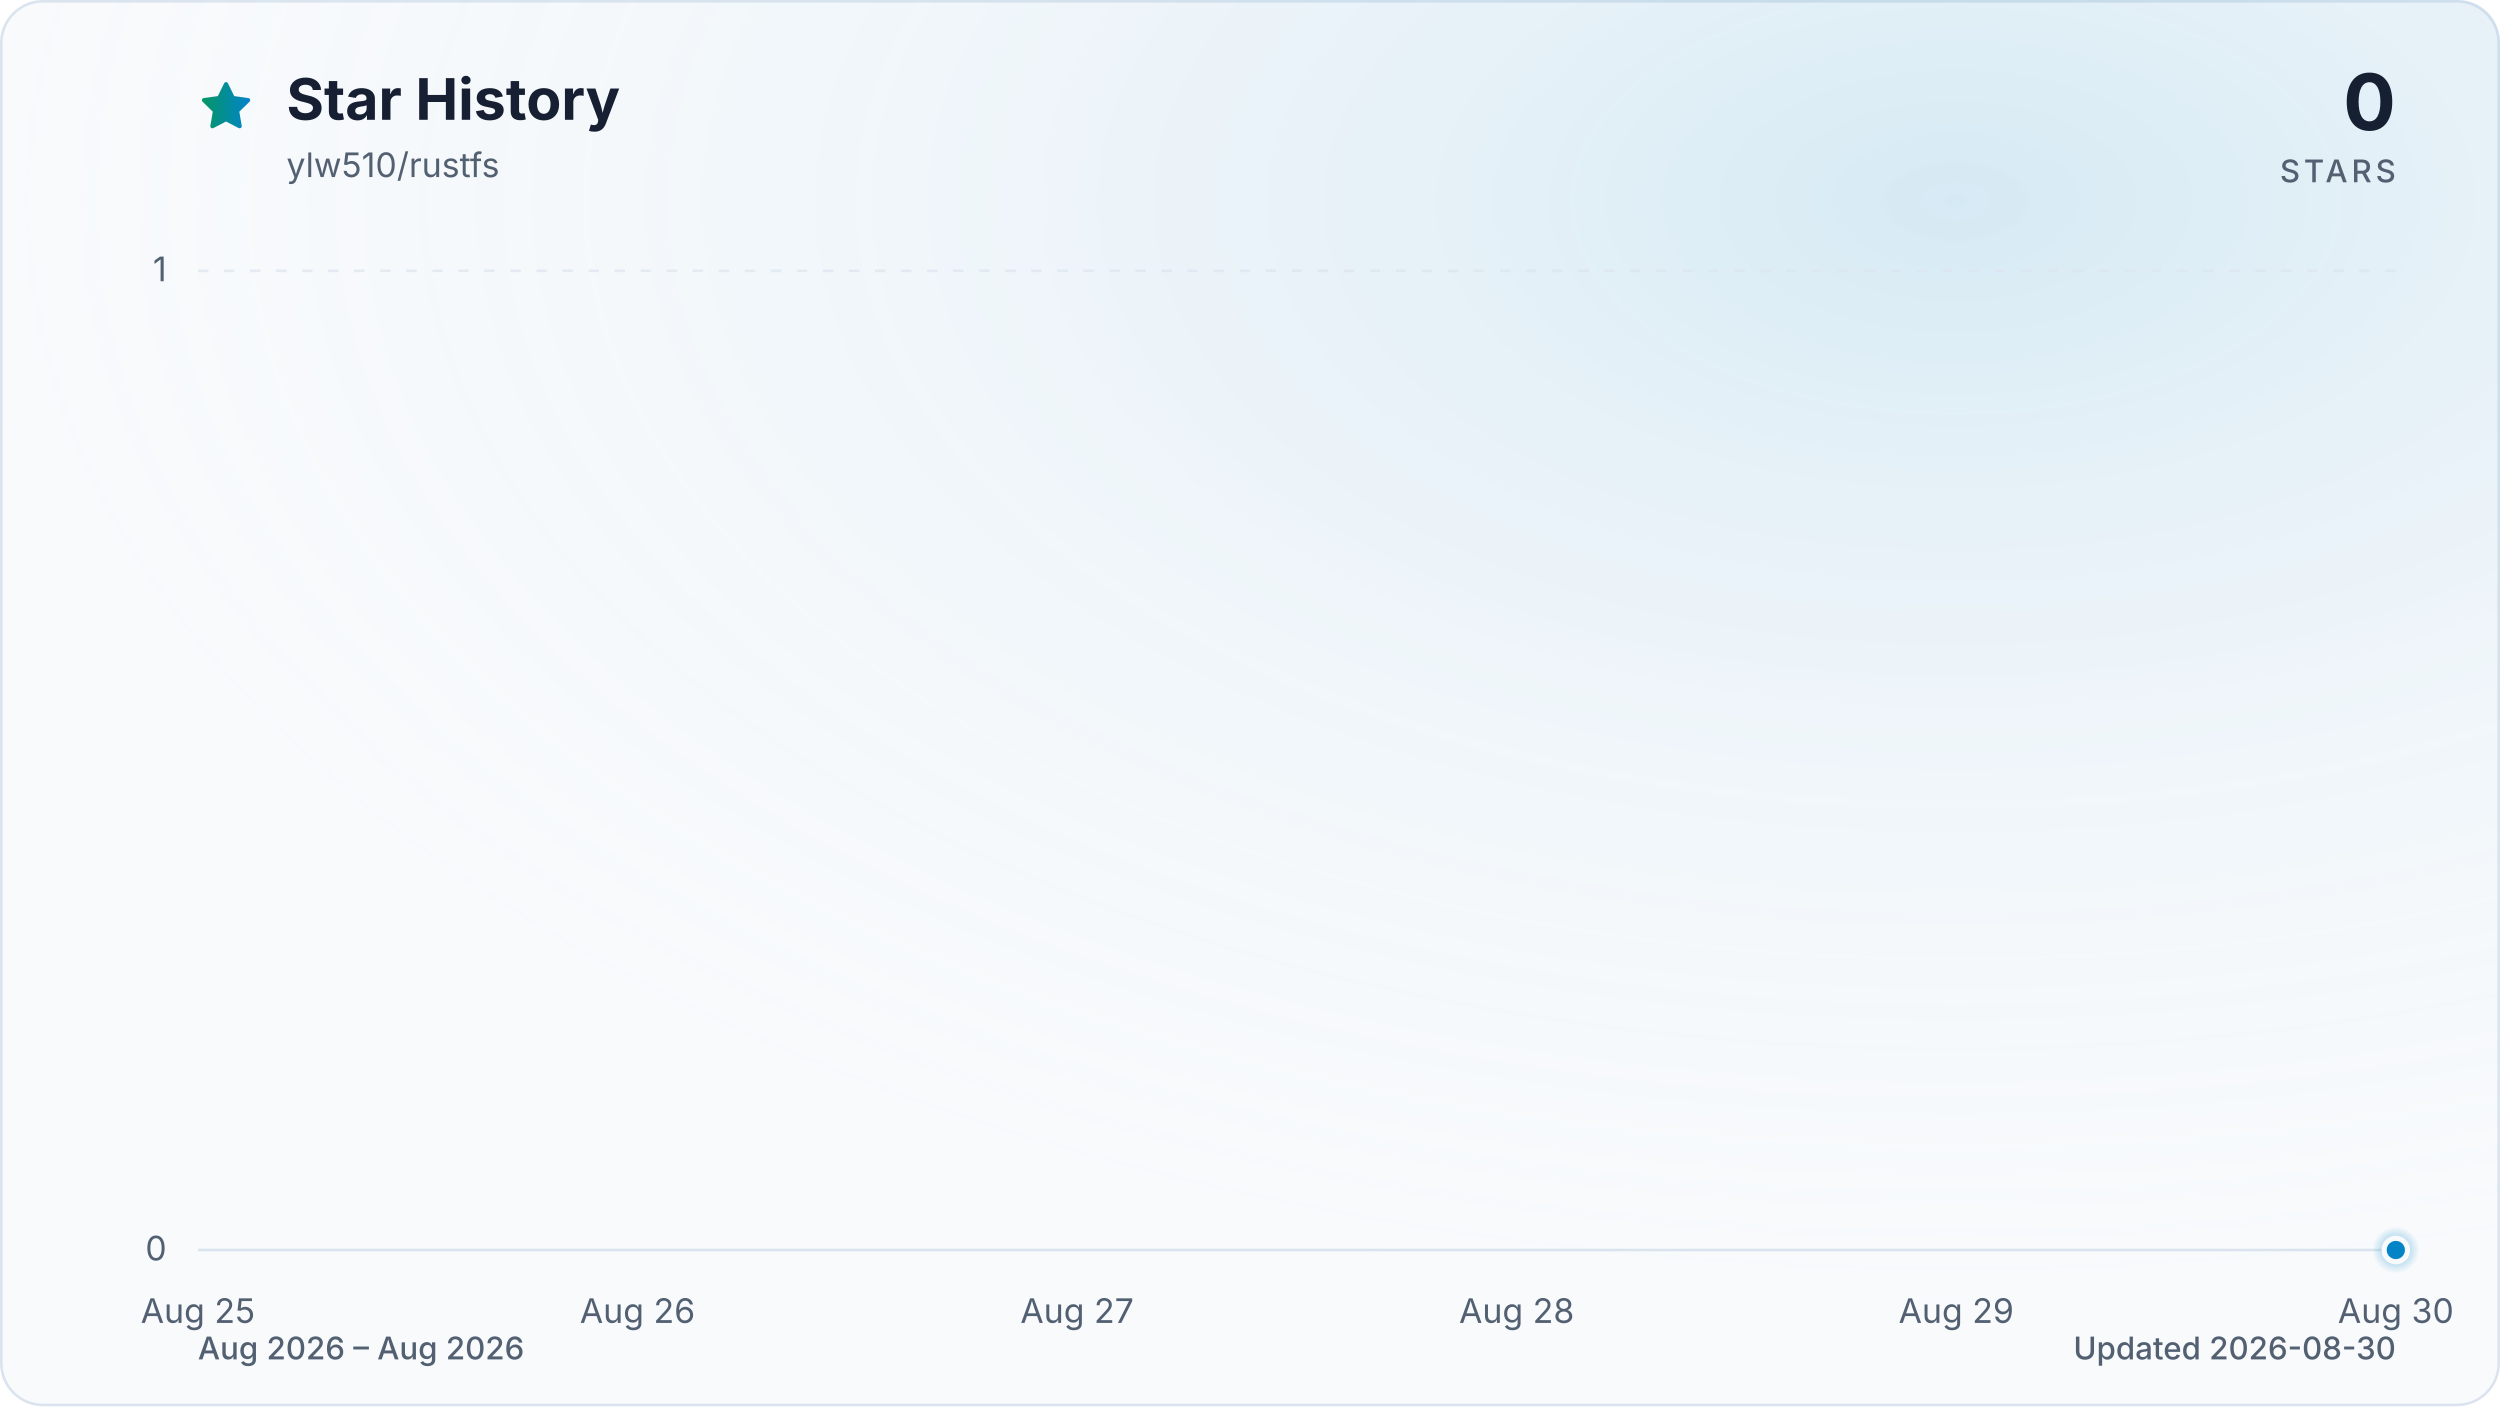
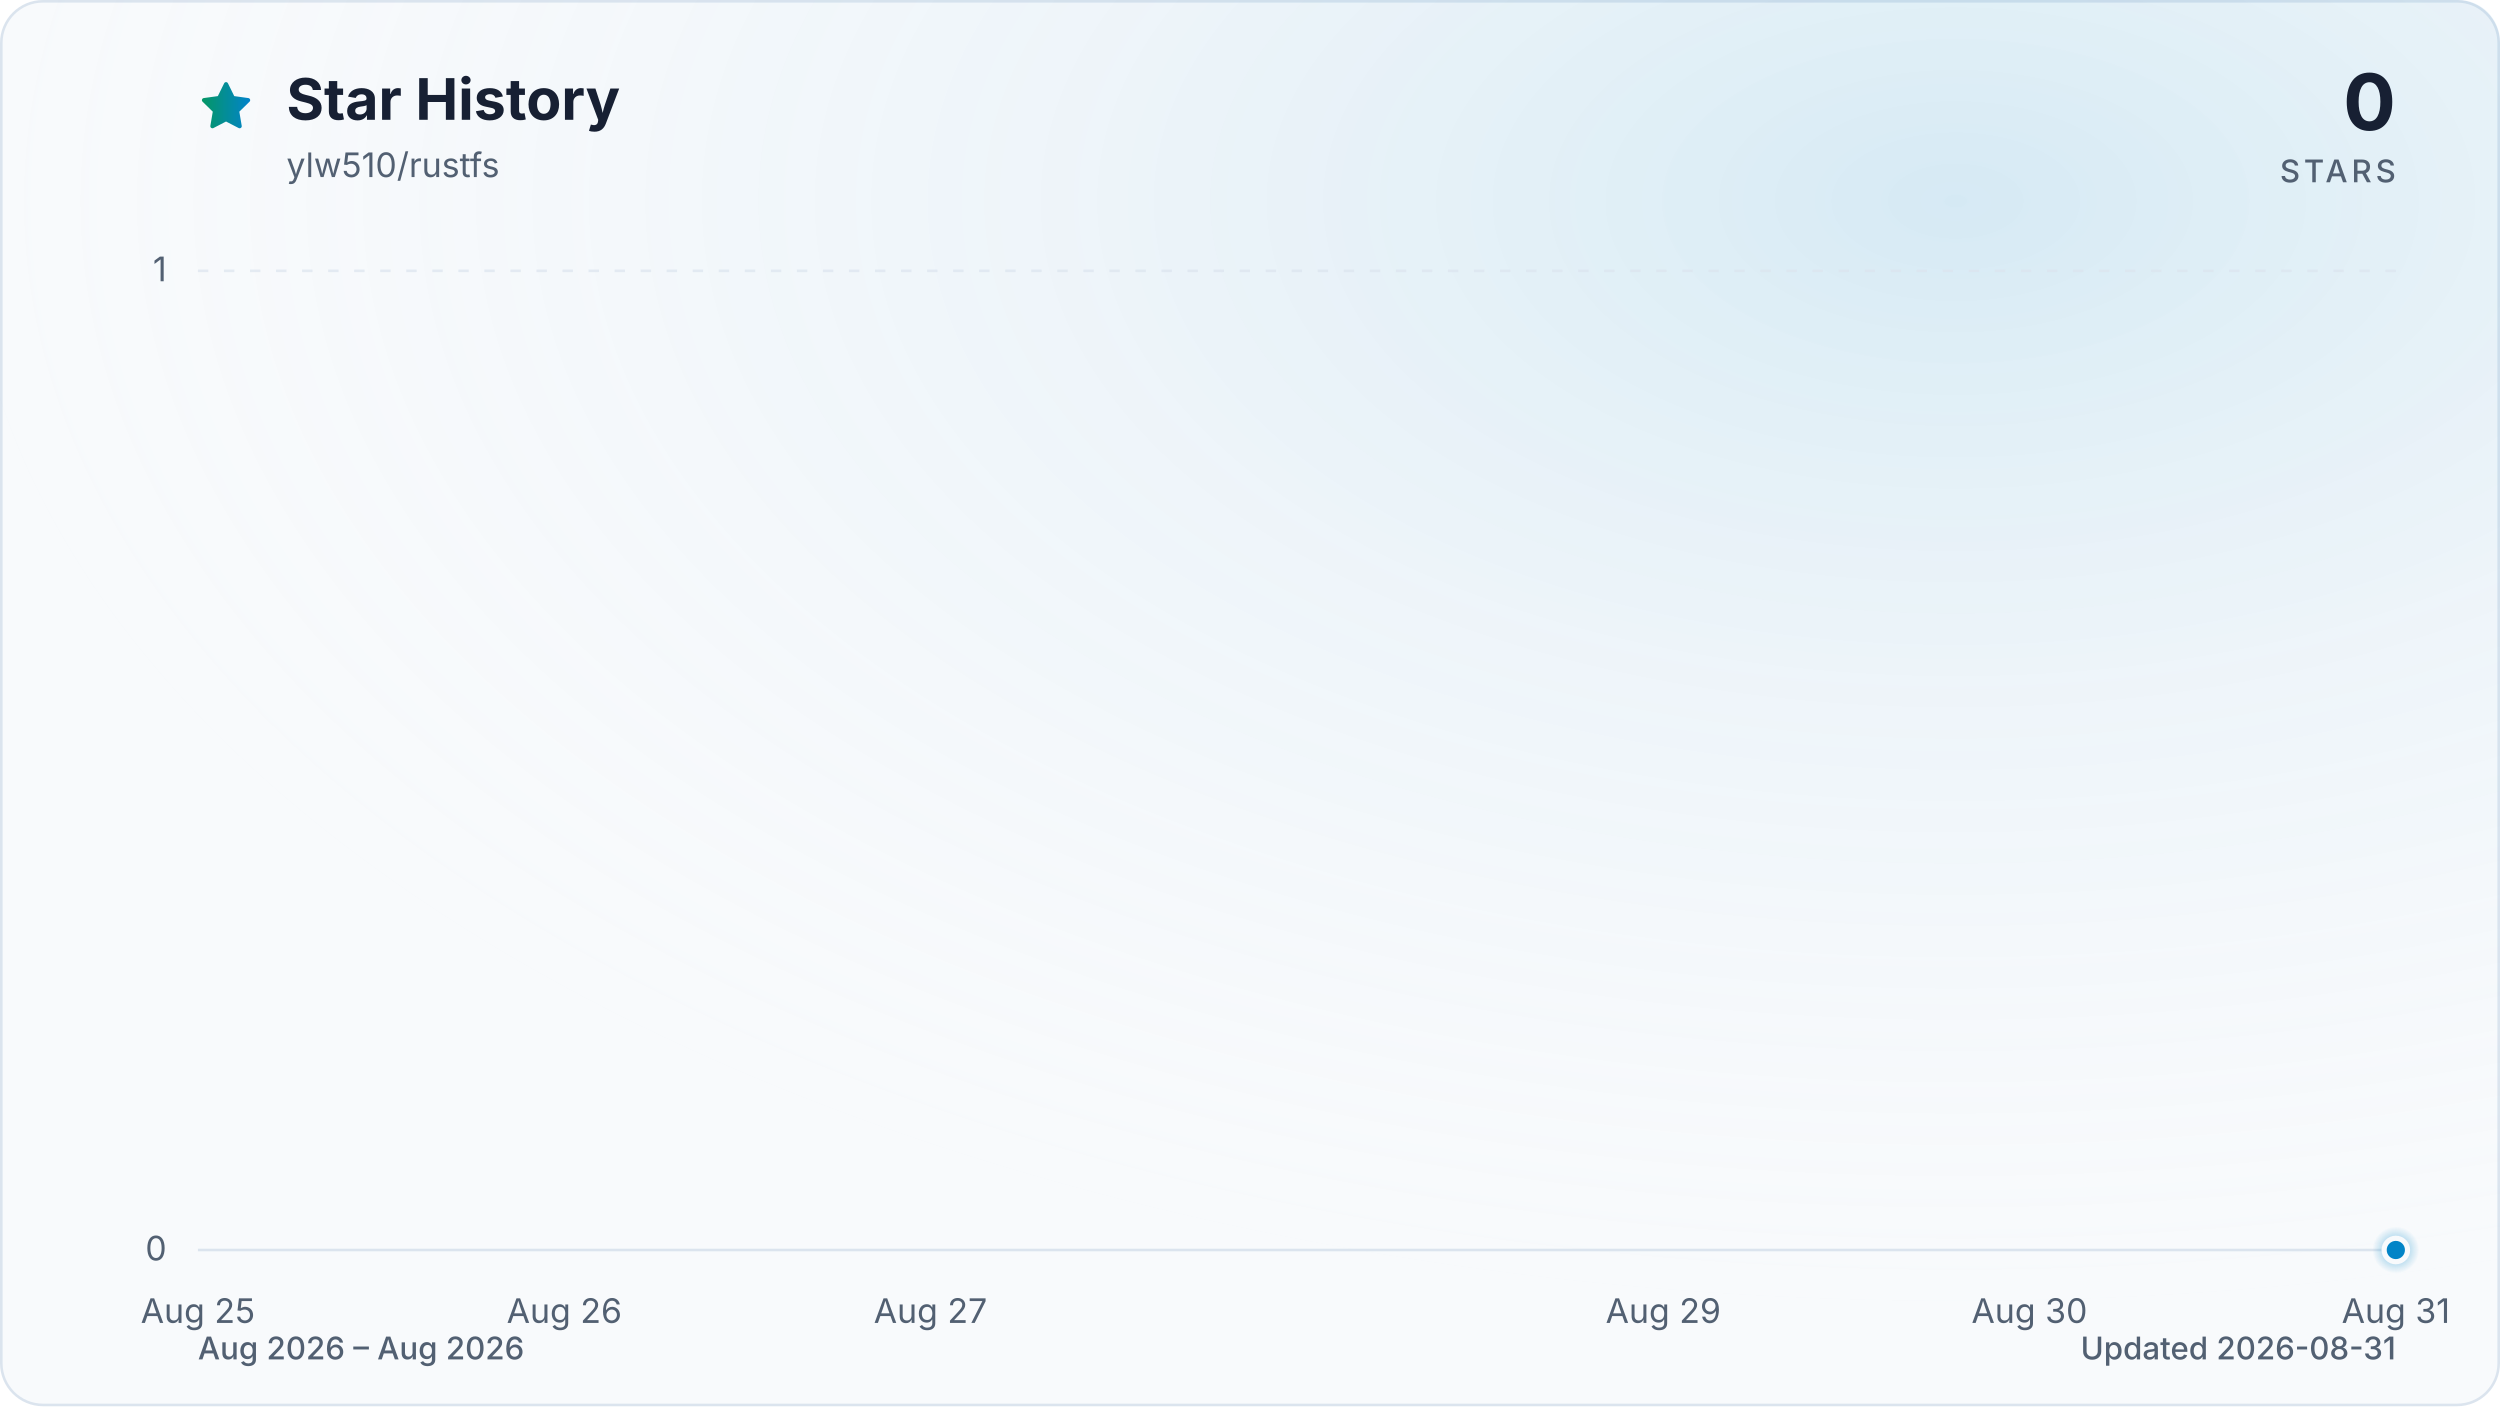
<svg xmlns="http://www.w3.org/2000/svg" viewBox="0 0 960 540" role="img" aria-labelledby="title description" data-style="gradient" data-variant="glow" data-animated="true">
  <defs>
    <linearGradient id="trend" x1="0" y1="0" x2="1" y2="0">
      <stop offset="0%" stop-color="#059669" />
      <stop offset="100%" stop-color="#0284c7" />
    </linearGradient>
    <linearGradient id="area" x1="0" y1="0" x2="0" y2="1">
      <stop offset="0%" stop-color="#059669" stop-opacity="0.30" />
      <stop offset="55%" stop-color="#0284c7" stop-opacity="0.10" />
      <stop offset="100%" stop-color="#0284c7" stop-opacity="0.01" />
    </linearGradient>
    <radialGradient id="marker-halo" cx="50%" cy="50%" r="50%">
      <stop offset="0%" stop-color="#0284c7" stop-opacity="0.55" />
      <stop offset="100%" stop-color="#0284c7" stop-opacity="0" />
    </radialGradient>
    <radialGradient id="surface-glow" cx="78%" cy="14%" r="80%">
      <stop offset="0%" stop-color="#0284c7" stop-opacity="0.14" />
      <stop offset="100%" stop-color="#f8fafc" stop-opacity="0" />
    </radialGradient>
    <filter id="trend-glow" x="-20%" y="-20%" width="140%" height="140%">
      <feGaussianBlur stdDeviation="7" />
    </filter>
  </defs>
  <style>
.trend-enter{transform-box:fill-box;transform-origin:center;animation:trend-enter 520ms cubic-bezier(0.16,1,0.3,1)}
.marker-enter{transform-box:fill-box;transform-origin:center;animation:marker-enter 320ms cubic-bezier(0.16,1,0.3,1) 200ms both}
.marker-pulse{transform-box:fill-box;transform-origin:center;animation:marker-pulse 2.6s ease-out infinite}
@keyframes trend-enter{from{opacity:.35;transform:translateY(10px)}to{opacity:1;transform:translateY(0)}}
@keyframes marker-enter{from{opacity:0;transform:scale(.4)}to{opacity:1;transform:scale(1)}}
@keyframes marker-pulse{0%{opacity:.5;transform:scale(.7)}70%,100%{opacity:0;transform:scale(2.1)}}
@media (prefers-reduced-motion:reduce){.trend-enter,.marker-enter,.marker-pulse{animation:none!important}}
@media (prefers-reduced-motion:reduce){.marker-pulse{opacity:0}}
</style>
  <rect x="0.5" y="0.5" width="959" height="539" fill="#f8fafc" stroke="#dbe4ee" stroke-width="1" rx="16" />
  <rect width="960" height="540" fill="url(#surface-glow)" rx="16" />
  <path d="M12 2.6l2.9 5.9 6.5.9-4.7 4.6 1.1 6.5-5.8-3-5.8 3 1.1-6.5-4.7-4.6 6.5-.9L12 2.6Z" transform="translate(76 30) scale(.9)" fill="url(#trend)" stroke="url(#trend)" stroke-width="1.8" stroke-linejoin="round" aria-hidden="true" />
  <text x="110" y="46" fill="#172033" font-family="ui-sans-serif, system-ui, -apple-system, BlinkMacSystemFont, 'Segoe UI', sans-serif" font-size="22" font-weight="700">Star History</text>
  <text x="110" y="68" fill="#526072" font-family="ui-sans-serif, system-ui, -apple-system, BlinkMacSystemFont, 'Segoe UI', sans-serif" font-size="13">ylw510/rustfs</text>
  <text x="920" y="50" fill="#172033" font-family="ui-sans-serif, system-ui, -apple-system, BlinkMacSystemFont, 'Segoe UI', sans-serif" font-size="30" font-weight="700" text-anchor="end">0</text>
  <text x="920" y="70" fill="#526072" font-family="ui-sans-serif, system-ui, -apple-system, BlinkMacSystemFont, 'Segoe UI', sans-serif" font-size="12" font-weight="500" letter-spacing="1.5" text-anchor="end">STARS</text>
  <line x1="76" y1="480.0" x2="920" y2="480.0" stroke="#dbe4ee" stroke-width="1" stroke-dasharray="0" opacity="1" />
  <text x="64" y="484.0" fill="#526072" font-family="ui-sans-serif, system-ui, -apple-system, BlinkMacSystemFont, 'Segoe UI', sans-serif" font-size="13" text-anchor="end">0</text>
  <line x1="76" y1="104.0" x2="920" y2="104.0" stroke="#dbe4ee" stroke-width="1" stroke-dasharray="4 6" opacity="0.7" />
  <text x="64" y="108.0" fill="#526072" font-family="ui-sans-serif, system-ui, -apple-system, BlinkMacSystemFont, 'Segoe UI', sans-serif" font-size="13" text-anchor="end">1</text>
  <text x="76.0" y="508" fill="#526072" font-family="ui-sans-serif, system-ui, -apple-system, BlinkMacSystemFont, 'Segoe UI', sans-serif" font-size="13" text-anchor="middle">Aug 25</text>
-   <text x="244.8" y="508" fill="#526072" font-family="ui-sans-serif, system-ui, -apple-system, BlinkMacSystemFont, 'Segoe UI', sans-serif" font-size="13" text-anchor="middle">Aug 26</text>
-   <text x="413.6" y="508" fill="#526072" font-family="ui-sans-serif, system-ui, -apple-system, BlinkMacSystemFont, 'Segoe UI', sans-serif" font-size="13" text-anchor="middle">Aug 27</text>
-   <text x="582.4" y="508" fill="#526072" font-family="ui-sans-serif, system-ui, -apple-system, BlinkMacSystemFont, 'Segoe UI', sans-serif" font-size="13" text-anchor="middle">Aug 28</text>
-   <text x="751.2" y="508" fill="#526072" font-family="ui-sans-serif, system-ui, -apple-system, BlinkMacSystemFont, 'Segoe UI', sans-serif" font-size="13" text-anchor="middle">Aug 29</text>
-   <text x="920.0" y="508" fill="#526072" font-family="ui-sans-serif, system-ui, -apple-system, BlinkMacSystemFont, 'Segoe UI', sans-serif" font-size="13" text-anchor="middle">Aug 30</text>
+   <text x="216.7" y="508" fill="#526072" font-family="ui-sans-serif, system-ui, -apple-system, BlinkMacSystemFont, 'Segoe UI', sans-serif" font-size="13" text-anchor="middle">Aug 26</text>
+   <text x="357.3" y="508" fill="#526072" font-family="ui-sans-serif, system-ui, -apple-system, BlinkMacSystemFont, 'Segoe UI', sans-serif" font-size="13" text-anchor="middle">Aug 27</text>
+   <text x="638.7" y="508" fill="#526072" font-family="ui-sans-serif, system-ui, -apple-system, BlinkMacSystemFont, 'Segoe UI', sans-serif" font-size="13" text-anchor="middle">Aug 29</text>
+   <text x="779.3" y="508" fill="#526072" font-family="ui-sans-serif, system-ui, -apple-system, BlinkMacSystemFont, 'Segoe UI', sans-serif" font-size="13" text-anchor="middle">Aug 30</text>
+   <text x="920.0" y="508" fill="#526072" font-family="ui-sans-serif, system-ui, -apple-system, BlinkMacSystemFont, 'Segoe UI', sans-serif" font-size="13" text-anchor="middle">Aug 31</text>
  <g class="trend-enter">
-     <path d="M 76.0 480.0 C 132.3 480.0, 188.5 480.0, 244.8 480.0 C 301.1 480.0, 357.3 480.0, 413.6 480.0 C 469.9 480.0, 526.1 480.0, 582.4 480.0 C 638.7 480.0, 694.9 480.0, 751.2 480.0 C 807.5 480.0, 863.7 480.0, 920.0 480.0 L 920.0 480.0 L 76.0 480.0 Z" fill="url(#area)" />
-     <path d="M 76.0 480.0 C 132.3 480.0, 188.5 480.0, 244.8 480.0 C 301.1 480.0, 357.3 480.0, 413.6 480.0 C 469.9 480.0, 526.1 480.0, 582.4 480.0 C 638.7 480.0, 694.9 480.0, 751.2 480.0 C 807.5 480.0, 863.7 480.0, 920.0 480.0" fill="none" stroke="url(#trend)" stroke-width="12" stroke-linecap="round" stroke-linejoin="round" opacity="0.16" filter="url(#trend-glow)" />
-     <path d="M 76.0 480.0 C 132.3 480.0, 188.5 480.0, 244.8 480.0 C 301.1 480.0, 357.3 480.0, 413.6 480.0 C 469.9 480.0, 526.1 480.0, 582.4 480.0 C 638.7 480.0, 694.9 480.0, 751.2 480.0 C 807.5 480.0, 863.7 480.0, 920.0 480.0" fill="none" stroke="url(#trend)" stroke-width="3" stroke-linecap="round" stroke-linejoin="round" />
+     <path d="M 76.0 480.0 C 122.9 480.0, 169.8 480.0, 216.7 480.0 C 263.6 480.0, 310.4 480.0, 357.3 480.0 C 404.2 480.0, 451.1 480.0, 498.0 480.0 C 544.9 480.0, 591.8 480.0, 638.7 480.0 C 685.6 480.0, 732.4 480.0, 779.3 480.0 C 826.2 480.0, 873.1 480.0, 920.0 480.0 L 920.0 480.0 L 76.0 480.0 Z" fill="url(#area)" />
+     <path d="M 76.0 480.0 C 122.9 480.0, 169.8 480.0, 216.7 480.0 C 263.6 480.0, 310.4 480.0, 357.3 480.0 C 404.2 480.0, 451.1 480.0, 498.0 480.0 C 544.9 480.0, 591.8 480.0, 638.7 480.0 C 685.6 480.0, 732.4 480.0, 779.3 480.0 C 826.2 480.0, 873.1 480.0, 920.0 480.0" fill="none" stroke="url(#trend)" stroke-width="12" stroke-linecap="round" stroke-linejoin="round" opacity="0.16" filter="url(#trend-glow)" />
+     <path d="M 76.0 480.0 C 122.9 480.0, 169.8 480.0, 216.7 480.0 C 263.6 480.0, 310.4 480.0, 357.3 480.0 C 404.2 480.0, 451.1 480.0, 498.0 480.0 C 544.9 480.0, 591.8 480.0, 638.7 480.0 C 685.6 480.0, 732.4 480.0, 779.3 480.0 C 826.2 480.0, 873.1 480.0, 920.0 480.0" fill="none" stroke="url(#trend)" stroke-width="3" stroke-linecap="round" stroke-linejoin="round" />
  </g>
  <g class="marker-enter">
    <circle class="marker-pulse" cx="920.0" cy="480.0" r="9" fill="url(#marker-halo)" />
    <circle cx="920.0" cy="480.0" r="4.5" fill="#0284c7" stroke="#f8fafc" stroke-width="2" />
  </g>
  <text x="76" y="522" fill="#526072" font-family="ui-sans-serif, system-ui, -apple-system, BlinkMacSystemFont, 'Segoe UI', sans-serif" font-size="12" font-weight="500">Aug 2026 – Aug 2026</text>
-   <text x="920" y="522" fill="#526072" font-family="ui-sans-serif, system-ui, -apple-system, BlinkMacSystemFont, 'Segoe UI', sans-serif" font-size="12" font-weight="500" text-anchor="end">Updated 2026-08-30</text>
+   <text x="920" y="522" fill="#526072" font-family="ui-sans-serif, system-ui, -apple-system, BlinkMacSystemFont, 'Segoe UI', sans-serif" font-size="12" font-weight="500" text-anchor="end">Updated 2026-08-31</text>
</svg>
